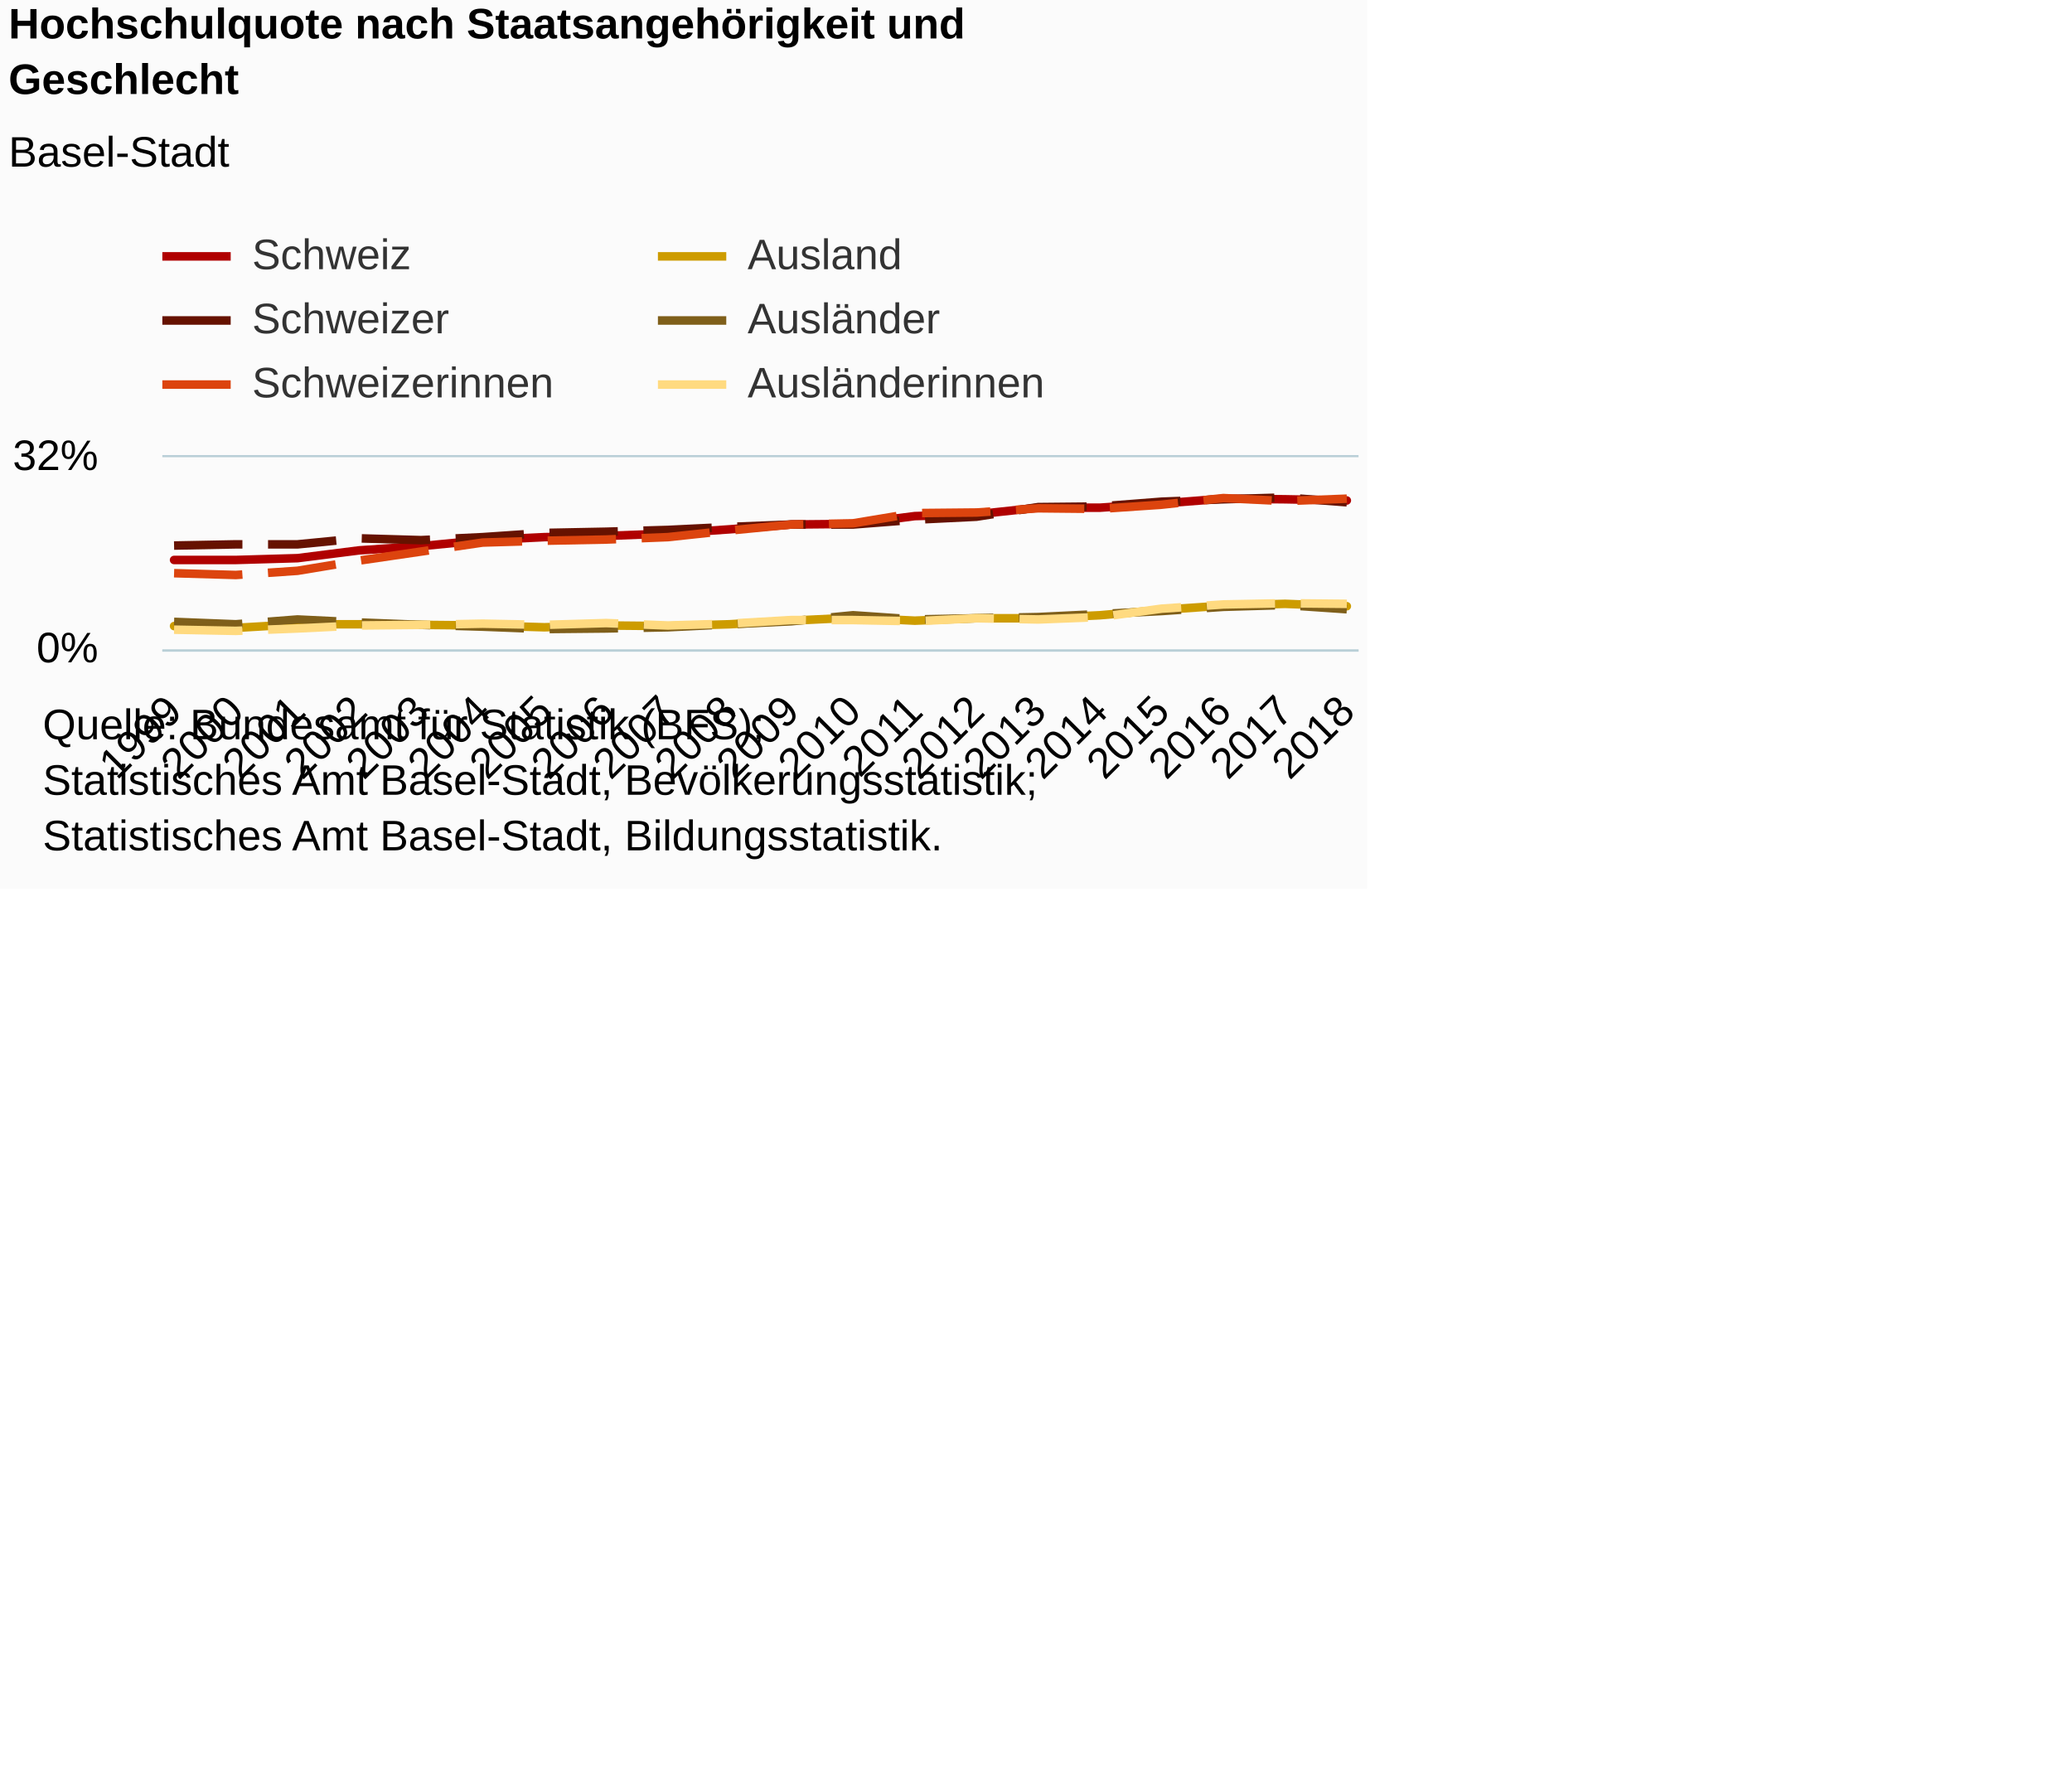
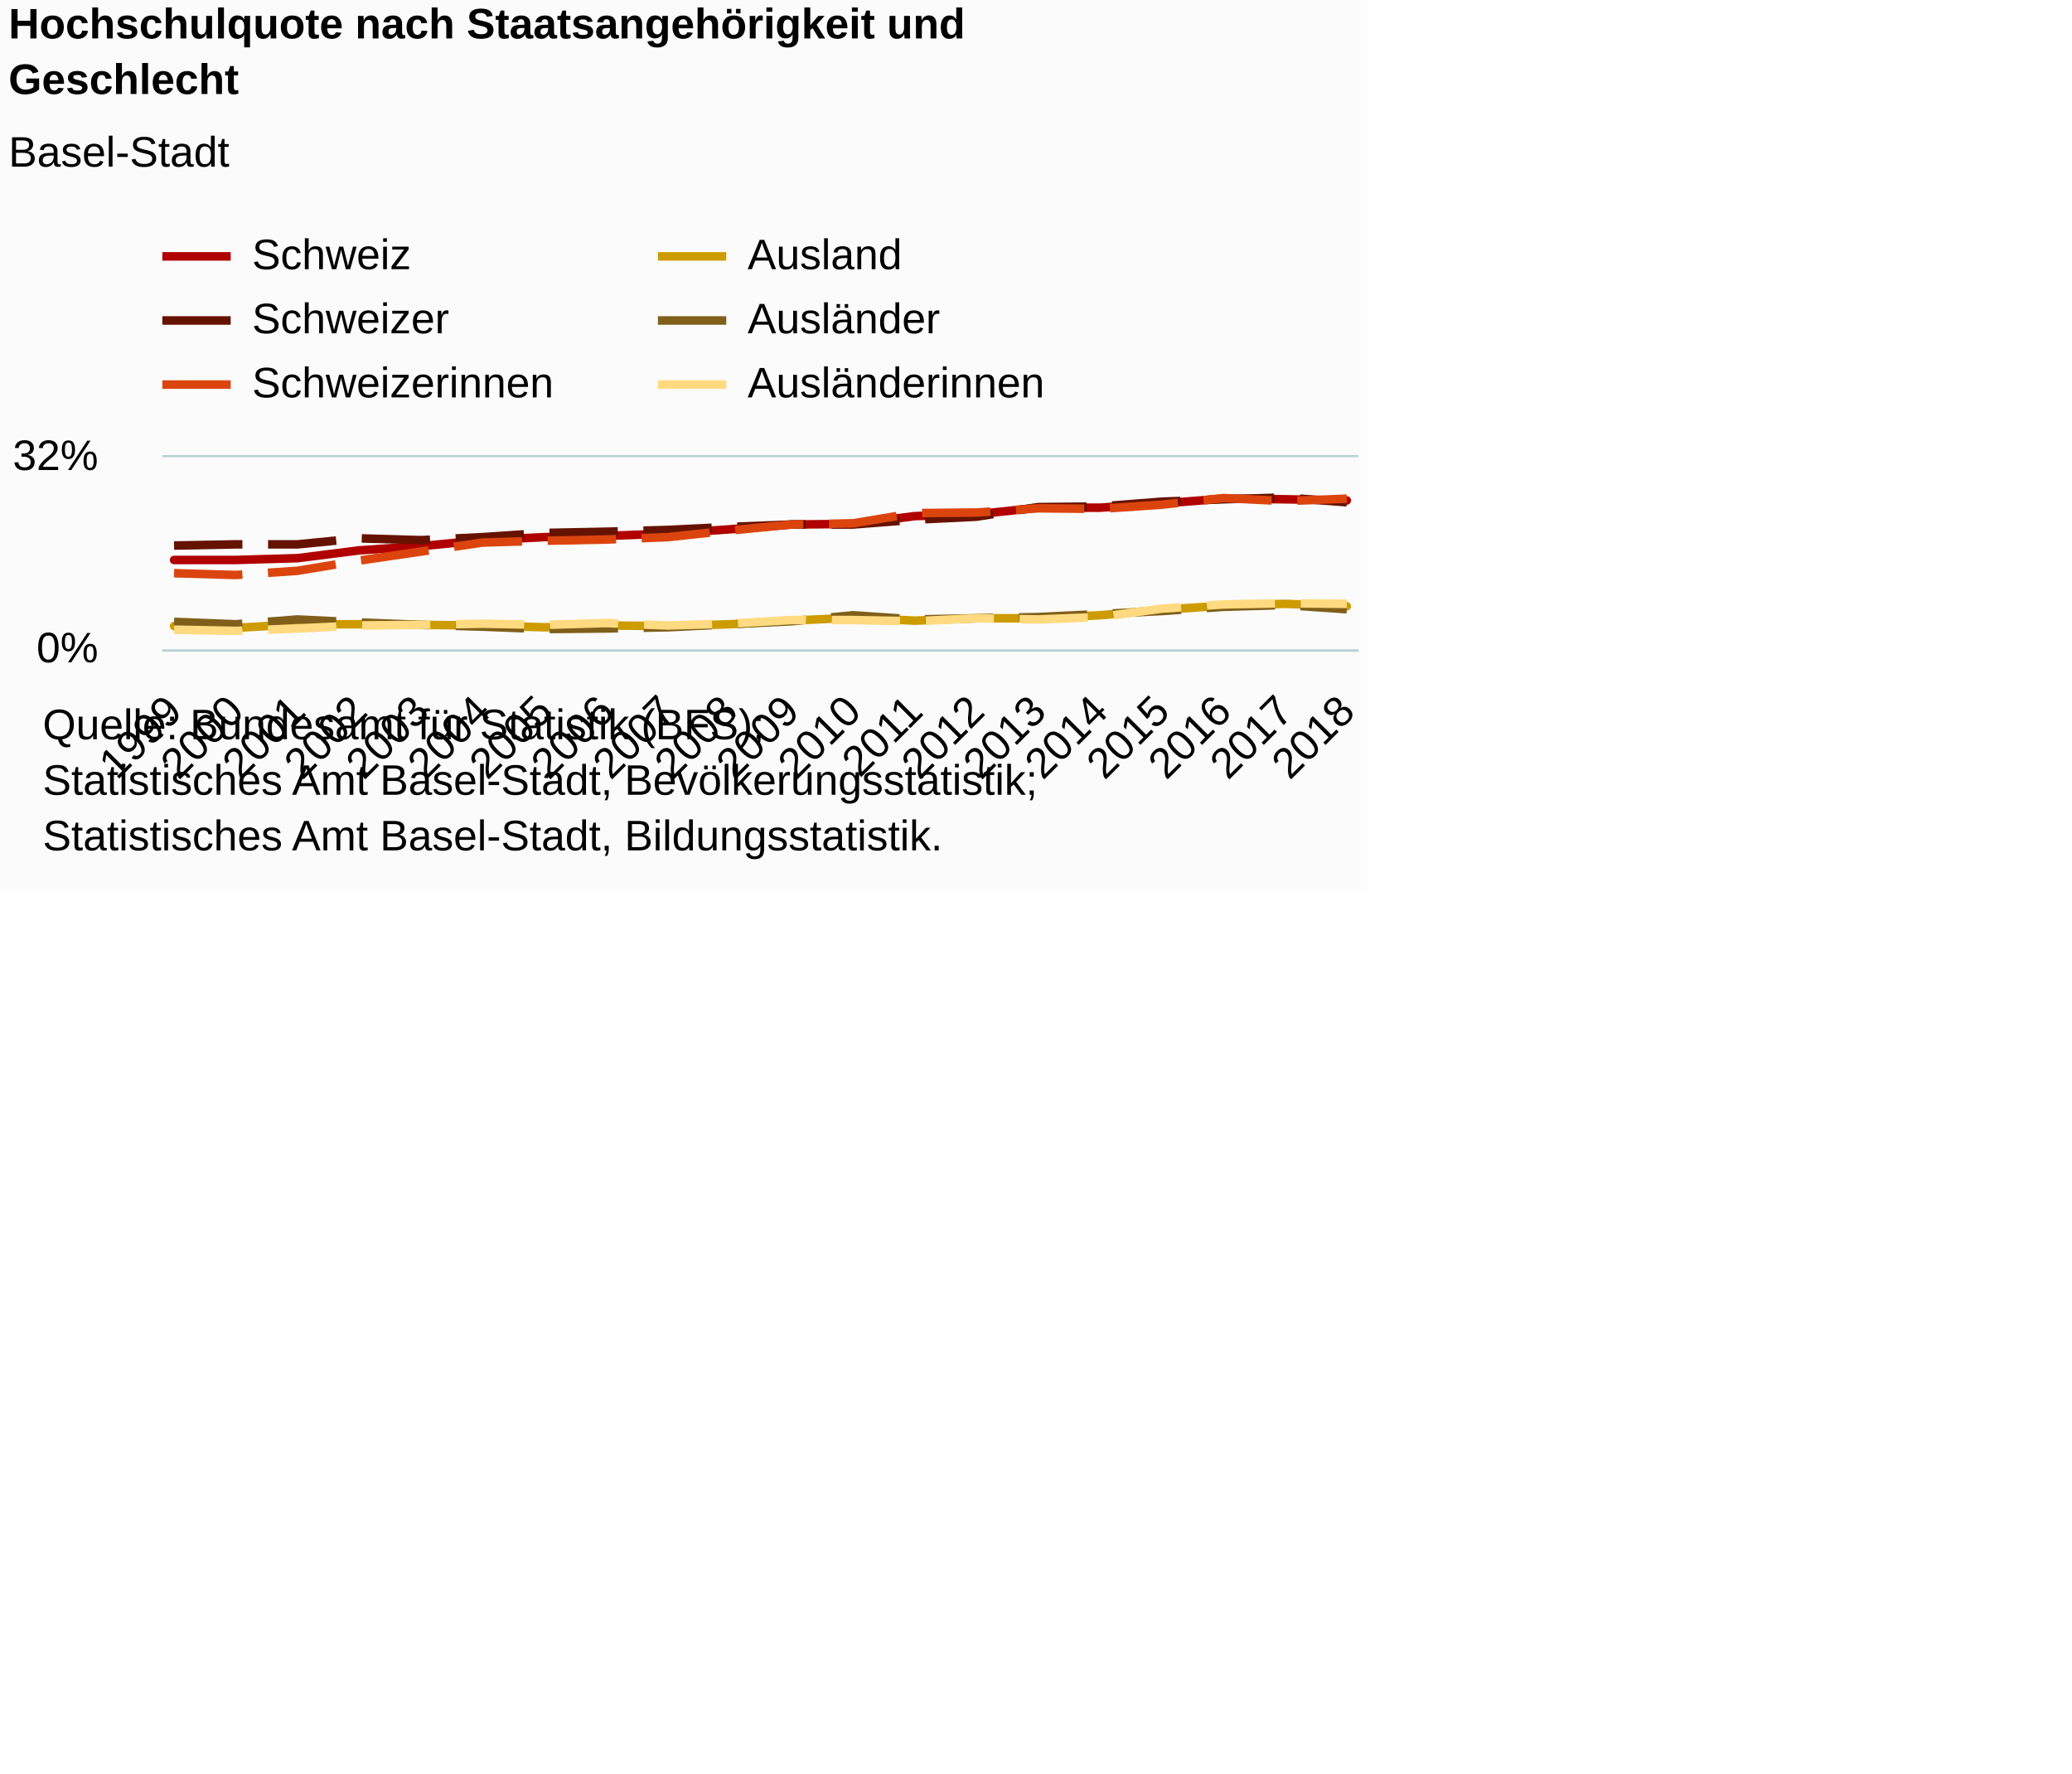
<svg xmlns="http://www.w3.org/2000/svg" version="1.1" class="highcharts-root" style="font-family:Arial;font-size:12px;" viewBox="0 0 485 415">
  <defs>
-     <clipPath id="highcharts-fgt2dz8-6">
+     <clipPath id="highcharts-wrjoyoz-6">
      <rect x="0" y="0" width="280" height="45" fill="none" />
    </clipPath>
-     <clipPath id="highcharts-fgt2dz8-7">
+     <clipPath id="highcharts-wrjoyoz-7">
      <rect x="0" y="0" width="280" height="45" fill="none" />
    </clipPath>
  </defs>
  <rect fill="#fbfbfb" class="highcharts-background" x="0" y="0" width="320" height="208" rx="0" ry="0" />
  <rect fill="none" class="highcharts-plot-background" x="38" y="107" width="280" height="45" />
  <g class="highcharts-pane-group" data-z-index="0" />
  <g class="highcharts-grid highcharts-xaxis-grid " data-z-index="1">
    <path fill="none" data-z-index="1" class="highcharts-grid-line" d="M 40.5 107 L 40.5 152" opacity="1" />
    <path fill="none" data-z-index="1" class="highcharts-grid-line" d="M 54.5 107 L 54.5 152" opacity="1" />
    <path fill="none" data-z-index="1" class="highcharts-grid-line" d="M 69.5 107 L 69.5 152" opacity="1" />
    <path fill="none" data-z-index="1" class="highcharts-grid-line" d="M 83.5 107 L 83.5 152" opacity="1" />
    <path fill="none" data-z-index="1" class="highcharts-grid-line" d="M 98.5 107 L 98.5 152" opacity="1" />
    <path fill="none" data-z-index="1" class="highcharts-grid-line" d="M 112.5 107 L 112.5 152" opacity="1" />
    <path fill="none" data-z-index="1" class="highcharts-grid-line" d="M 126.5 107 L 126.5 152" opacity="1" />
    <path fill="none" data-z-index="1" class="highcharts-grid-line" d="M 141.5 107 L 141.5 152" opacity="1" />
    <path fill="none" data-z-index="1" class="highcharts-grid-line" d="M 155.5 107 L 155.5 152" opacity="1" />
    <path fill="none" data-z-index="1" class="highcharts-grid-line" d="M 170.5 107 L 170.5 152" opacity="1" />
    <path fill="none" data-z-index="1" class="highcharts-grid-line" d="M 184.5 107 L 184.5 152" opacity="1" />
    <path fill="none" data-z-index="1" class="highcharts-grid-line" d="M 199.5 107 L 199.5 152" opacity="1" />
    <path fill="none" data-z-index="1" class="highcharts-grid-line" d="M 213.5 107 L 213.5 152" opacity="1" />
    <path fill="none" data-z-index="1" class="highcharts-grid-line" d="M 228.5 107 L 228.5 152" opacity="1" />
    <path fill="none" data-z-index="1" class="highcharts-grid-line" d="M 242.5 107 L 242.5 152" opacity="1" />
    <path fill="none" data-z-index="1" class="highcharts-grid-line" d="M 256.5 107 L 256.5 152" opacity="1" />
    <path fill="none" data-z-index="1" class="highcharts-grid-line" d="M 271.5 107 L 271.5 152" opacity="1" />
    <path fill="none" data-z-index="1" class="highcharts-grid-line" d="M 285.5 107 L 285.5 152" opacity="1" />
    <path fill="none" data-z-index="1" class="highcharts-grid-line" d="M 300.5 107 L 300.5 152" opacity="1" />
    <path fill="none" data-z-index="1" class="highcharts-grid-line" d="M 314.5 107 L 314.5 152" opacity="1" />
  </g>
  <g class="highcharts-grid highcharts-yaxis-grid " data-z-index="1">
    <path fill="none" stroke="#B9CFD7" stroke-width="0.5" data-z-index="1" class="highcharts-grid-line" d="M 38 152.25 L 318 152.25" opacity="1" />
    <path fill="none" stroke="#B9CFD7" stroke-width="0.5" data-z-index="1" class="highcharts-grid-line" d="M 38 106.75 L 318 106.75" opacity="1" />
  </g>
  <rect fill="none" class="highcharts-plot-border" data-z-index="1" x="38" y="107" width="280" height="45" />
  <g class="highcharts-axis highcharts-xaxis " data-z-index="2">
    <path fill="none" class="highcharts-axis-line" stroke="#B9CFD7" stroke-width="0.5" data-z-index="7" d="M 38 152.25 L 318 152.25" />
  </g>
  <g class="highcharts-axis highcharts-yaxis " data-z-index="2">
    <path fill="none" class="highcharts-axis-line" data-z-index="7" d="M 38 107 L 38 152" />
  </g>
  <g class="highcharts-series-group" data-z-index="3">
-     <g data-z-index="0.1" class="highcharts-series highcharts-series-0 highcharts-line-series " transform="translate(38,107) scale(1 1)" clip-path="url(#highcharts-fgt2dz8-7)">
+     <g data-z-index="0.1" class="highcharts-series highcharts-series-0 highcharts-line-series " transform="translate(38,107) scale(1 1)" clip-path="url(#highcharts-wrjoyoz-7)">
      <path fill="none" d="M 2.745 24.047 L 17.193 24.047 L 31.641 23.625 L 46.089 21.797 L 60.537 20.812 L 74.985 19.406 L 89.432 18.703 L 103.88 18.422 L 118.328 17.859 L 132.776 16.875 L 147.224 15.75 L 161.672 15.609 L 176.12 13.781 L 190.568 13.359 L 205.015 11.812 L 219.463 11.812 L 233.911 10.828 L 248.359 9.703 L 262.807 9.844 L 277.255 10.125" class="highcharts-graph" data-z-index="1" stroke="#b00000" stroke-width="2" stroke-linejoin="round" stroke-linecap="round" />
    </g>
    <g data-z-index="0.1" class="highcharts-markers highcharts-series-0 highcharts-line-series " transform="translate(38,107) scale(1 1)" clip-path="none" />
-     <g data-z-index="0.1" class="highcharts-series highcharts-series-1 highcharts-line-series " transform="translate(38,107) scale(1 1)" clip-path="url(#highcharts-fgt2dz8-7)">
+     <g data-z-index="0.1" class="highcharts-series highcharts-series-1 highcharts-line-series " transform="translate(38,107) scale(1 1)" clip-path="url(#highcharts-wrjoyoz-7)">
      <path fill="none" d="M 2.745 20.672 L 17.193 20.391 L 31.641 20.391 L 46.089 18.984 L 60.537 19.406 L 74.985 18.703 L 89.432 17.719 L 103.88 17.437 L 118.328 17.016 L 132.776 16.313 L 147.224 15.75 L 161.672 15.75 L 176.12 14.625 L 190.568 13.922 L 205.015 11.672 L 219.463 11.531 L 233.911 10.406 L 248.359 9.844 L 262.807 9.422 L 277.255 10.547" class="highcharts-graph" data-z-index="1" stroke="#661200" stroke-width="2" stroke-dasharray="16,6" />
    </g>
    <g data-z-index="0.1" class="highcharts-markers highcharts-series-1 highcharts-line-series " transform="translate(38,107) scale(1 1)" clip-path="none" />
-     <g data-z-index="0.1" class="highcharts-series highcharts-series-2 highcharts-line-series " transform="translate(38,107) scale(1 1)" clip-path="url(#highcharts-fgt2dz8-7)">
+     <g data-z-index="0.1" class="highcharts-series highcharts-series-2 highcharts-line-series " transform="translate(38,107) scale(1 1)" clip-path="url(#highcharts-wrjoyoz-7)">
      <path fill="none" d="M 2.745 27.141 L 17.193 27.562 L 31.641 26.578 L 46.089 24.188 L 60.537 22.078 L 74.985 19.969 L 89.432 19.547 L 103.88 19.266 L 118.328 18.703 L 132.776 17.156 L 147.224 15.75 L 161.672 15.469 L 176.12 13.078 L 190.568 12.938 L 205.015 11.953 L 219.463 12.094 L 233.911 11.109 L 248.359 9.562 L 262.807 10.266 L 277.255 9.703" class="highcharts-graph" data-z-index="1" stroke="#dc440e" stroke-width="2" stroke-dasharray="16,6" />
    </g>
    <g data-z-index="0.1" class="highcharts-markers highcharts-series-2 highcharts-line-series " transform="translate(38,107) scale(1 1)" clip-path="none" />
-     <g data-z-index="0.1" class="highcharts-series highcharts-series-3 highcharts-line-series " transform="translate(38,107) scale(1 1)" clip-path="url(#highcharts-fgt2dz8-7)">
+     <g data-z-index="0.1" class="highcharts-series highcharts-series-3 highcharts-line-series " transform="translate(38,107) scale(1 1)" clip-path="url(#highcharts-wrjoyoz-7)">
      <path fill="none" d="M 2.745 39.516 L 17.193 39.938 L 31.641 39.094 L 46.089 39.094 L 60.537 39.234 L 74.985 39.375 L 89.432 39.797 L 103.88 39.375 L 118.328 39.516 L 132.776 39.094 L 147.224 38.25 L 161.672 37.547 L 176.12 38.25 L 190.568 37.688 L 205.015 37.688 L 219.463 36.984 L 233.911 35.719 L 248.359 34.734 L 262.807 34.312 L 277.255 34.875" class="highcharts-graph" data-z-index="1" stroke="#cd9c00" stroke-width="2" stroke-linejoin="round" stroke-linecap="round" />
    </g>
    <g data-z-index="0.1" class="highcharts-markers highcharts-series-3 highcharts-line-series " transform="translate(38,107) scale(1 1)" clip-path="none" />
-     <g data-z-index="0.1" class="highcharts-series highcharts-series-4 highcharts-line-series " transform="translate(38,107) scale(1 1)" clip-path="url(#highcharts-fgt2dz8-7)">
+     <g data-z-index="0.1" class="highcharts-series highcharts-series-4 highcharts-line-series " transform="translate(38,107) scale(1 1)" clip-path="url(#highcharts-wrjoyoz-7)">
      <path fill="none" d="M 2.745 38.531 L 17.193 39.094 L 31.641 37.969 L 46.089 38.672 L 60.537 39.234 L 74.985 39.656 L 89.432 40.219 L 103.88 40.078 L 118.328 39.797 L 132.776 39.094 L 147.224 38.391 L 161.672 36.984 L 176.12 37.969 L 190.568 37.688 L 205.015 37.406 L 219.463 36.703 L 233.911 36 L 248.359 35.016 L 262.807 34.594 L 277.255 35.578" class="highcharts-graph" data-z-index="1" stroke="#7f5f1a" stroke-width="2" stroke-dasharray="16,6" />
    </g>
    <g data-z-index="0.1" class="highcharts-markers highcharts-series-4 highcharts-line-series " transform="translate(38,107) scale(1 1)" clip-path="none" />
-     <g data-z-index="0.1" class="highcharts-series highcharts-series-5 highcharts-line-series " transform="translate(38,107) scale(1 1)" clip-path="url(#highcharts-fgt2dz8-7)">
+     <g data-z-index="0.1" class="highcharts-series highcharts-series-5 highcharts-line-series " transform="translate(38,107) scale(1 1)" clip-path="url(#highcharts-wrjoyoz-7)">
      <path fill="none" d="M 2.745 40.359 L 17.193 40.641 L 31.641 40.078 L 46.089 39.375 L 60.537 39.234 L 74.985 38.953 L 89.432 39.234 L 103.88 38.812 L 118.328 39.375 L 132.776 38.953 L 147.224 38.109 L 161.672 38.109 L 176.12 38.391 L 190.568 37.688 L 205.015 37.969 L 219.463 37.406 L 233.911 35.438 L 248.359 34.453 L 262.807 34.172 L 277.255 34.312" class="highcharts-graph" data-z-index="1" stroke="#ffda80" stroke-width="2" stroke-dasharray="16,6" />
    </g>
    <g data-z-index="0.1" class="highcharts-markers highcharts-series-5 highcharts-line-series " transform="translate(38,107) scale(1 1)" clip-path="none" />
  </g>
  <text x="2" text-anchor="start" class="highcharts-title" data-z-index="4" style="color:#000000;font-size:10px;font-weight:bold;fill:#000000;" y="9">
    <tspan>Hochschulquote nach Staatsangehörigkeit und</tspan>
    <tspan dy="13" x="2">Geschlecht</tspan>
  </text>
  <text x="2" text-anchor="start" class="highcharts-subtitle" data-z-index="4" style="color:#000000;font-size:10px;font-weight:normal;font-family:Arial;fill:#000000;" y="39">
    <tspan>Basel-Stadt</tspan>
  </text>
  <g class="highcharts-legend" data-z-index="7" transform="translate(38,55)">
    <rect fill="none" class="highcharts-legend-box" rx="0" ry="0" x="0" y="0" width="212" height="40" visibility="visible" />
    <g data-z-index="1">
      <g>
        <g class="highcharts-legend-item highcharts-line-series highcharts-color-undefined highcharts-series-0" data-z-index="1" transform="translate(0,-5)">
          <path fill="none" d="M 0 10 L 16 10" class="highcharts-graph" stroke="#b00000" stroke-width="2" />
-           <text x="21" style="color:#333333;font-size:10px;font-weight:normal;cursor:pointer;fill:#333333;" text-anchor="start" data-z-index="2" y="13">
+           <text x="21" style="color:#000000;font-size:10px;font-weight:normal;cursor:pointer;fill:#000000;" text-anchor="start" data-z-index="2" y="13">
            <tspan>Schweiz</tspan>
          </text>
        </g>
        <g class="highcharts-legend-item highcharts-line-series highcharts-color-undefined highcharts-series-3" data-z-index="1" transform="translate(116,-5)">
          <path fill="none" d="M 0 10 L 16 10" class="highcharts-graph" stroke="#cd9c00" stroke-width="2" />
-           <text x="21" y="13" style="color:#333333;font-size:10px;font-weight:normal;cursor:pointer;fill:#333333;" text-anchor="start" data-z-index="2">
+           <text x="21" y="13" style="color:#000000;font-size:10px;font-weight:normal;cursor:pointer;fill:#000000;" text-anchor="start" data-z-index="2">
            <tspan>Ausland</tspan>
          </text>
        </g>
        <g class="highcharts-legend-item highcharts-line-series highcharts-color-undefined highcharts-series-1" data-z-index="1" transform="translate(0,10)">
          <path fill="none" d="M 0 10 L 16 10" class="highcharts-graph" stroke-dasharray="16,6" stroke="#661200" stroke-width="2" />
-           <text x="21" y="13" style="color:#333333;font-size:10px;font-weight:normal;cursor:pointer;fill:#333333;" text-anchor="start" data-z-index="2">
+           <text x="21" y="13" style="color:#000000;font-size:10px;font-weight:normal;cursor:pointer;fill:#000000;" text-anchor="start" data-z-index="2">
            <tspan>Schweizer</tspan>
          </text>
        </g>
        <g class="highcharts-legend-item highcharts-line-series highcharts-color-undefined highcharts-series-4" data-z-index="1" transform="translate(116,10)">
          <path fill="none" d="M 0 10 L 16 10" class="highcharts-graph" stroke-dasharray="16,6" stroke="#7f5f1a" stroke-width="2" />
-           <text x="21" y="13" style="color:#333333;font-size:10px;font-weight:normal;cursor:pointer;fill:#333333;" text-anchor="start" data-z-index="2">
+           <text x="21" y="13" style="color:#000000;font-size:10px;font-weight:normal;cursor:pointer;fill:#000000;" text-anchor="start" data-z-index="2">
            <tspan>Ausländer</tspan>
          </text>
        </g>
        <g class="highcharts-legend-item highcharts-line-series highcharts-color-undefined highcharts-series-2" data-z-index="1" transform="translate(0,25)">
          <path fill="none" d="M 0 10 L 16 10" class="highcharts-graph" stroke-dasharray="16,6" stroke="#dc440e" stroke-width="2" />
-           <text x="21" y="13" style="color:#333333;font-size:10px;font-weight:normal;cursor:pointer;fill:#333333;" text-anchor="start" data-z-index="2">
+           <text x="21" y="13" style="color:#000000;font-size:10px;font-weight:normal;cursor:pointer;fill:#000000;" text-anchor="start" data-z-index="2">
            <tspan>Schweizerinnen</tspan>
          </text>
        </g>
        <g class="highcharts-legend-item highcharts-line-series highcharts-color-undefined highcharts-series-5" data-z-index="1" transform="translate(116,25)">
          <path fill="none" d="M 0 10 L 16 10" class="highcharts-graph" stroke-dasharray="16,6" stroke="#ffda80" stroke-width="2" />
-           <text x="21" y="13" style="color:#333333;font-size:10px;font-weight:normal;cursor:pointer;fill:#333333;" text-anchor="start" data-z-index="2">
+           <text x="21" y="13" style="color:#000000;font-size:10px;font-weight:normal;cursor:pointer;fill:#000000;" text-anchor="start" data-z-index="2">
            <tspan>Ausländerinnen</tspan>
          </text>
        </g>
      </g>
    </g>
  </g>
  <g class="highcharts-axis-labels highcharts-xaxis-labels " data-z-index="7">
    <text x="43.102" style="color:#000000;cursor:default;font-size:10px;white-space:nowrap;fill:#000000;" text-anchor="end" transform="translate(0,0) rotate(-45 43.10212 167)" y="167" opacity="1">1999</text>
    <text x="57.55" style="color:#000000;cursor:default;font-size:10px;white-space:nowrap;fill:#000000;" text-anchor="end" transform="translate(0,0) rotate(-45 57.55001 167)" y="167" opacity="1">2000</text>
    <text x="71.998" style="color:#000000;cursor:default;font-size:10px;white-space:nowrap;fill:#000000;" text-anchor="end" transform="translate(0,0) rotate(-45 71.99789 167)" y="167" opacity="1">2001</text>
    <text x="86.446" style="color:#000000;cursor:default;font-size:10px;white-space:nowrap;fill:#000000;" text-anchor="end" transform="translate(0,0) rotate(-45 86.44577 167)" y="167" opacity="1">2002</text>
    <text x="100.894" style="color:#000000;cursor:default;font-size:10px;white-space:nowrap;fill:#000000;" text-anchor="end" transform="translate(0,0) rotate(-45 100.8937 167)" y="167" opacity="1">2003</text>
    <text x="115.342" style="color:#000000;cursor:default;font-size:10px;white-space:nowrap;fill:#000000;" text-anchor="end" transform="translate(0,0) rotate(-45 115.3415 167)" y="167" opacity="1">2004</text>
    <text x="129.789" style="color:#000000;cursor:default;font-size:10px;white-space:nowrap;fill:#000000;" text-anchor="end" transform="translate(0,0) rotate(-45 129.7894 167)" y="167" opacity="1">2005</text>
    <text x="144.237" style="color:#000000;cursor:default;font-size:10px;white-space:nowrap;fill:#000000;" text-anchor="end" transform="translate(0,0) rotate(-45 144.2373 167)" y="167" opacity="1">2006</text>
    <text x="158.685" style="color:#000000;cursor:default;font-size:10px;white-space:nowrap;fill:#000000;" text-anchor="end" transform="translate(0,0) rotate(-45 158.6852 167)" y="167" opacity="1">2007</text>
    <text x="173.133" style="color:#000000;cursor:default;font-size:10px;white-space:nowrap;fill:#000000;" text-anchor="end" transform="translate(0,0) rotate(-45 173.1331 167)" y="167" opacity="1">2008</text>
    <text x="187.581" style="color:#000000;cursor:default;font-size:10px;white-space:nowrap;fill:#000000;" text-anchor="end" transform="translate(0,0) rotate(-45 187.581 167)" y="167" opacity="1">2009</text>
    <text x="202.029" style="color:#000000;cursor:default;font-size:10px;white-space:nowrap;fill:#000000;" text-anchor="end" transform="translate(0,0) rotate(-45 202.0288 167)" y="167" opacity="1">2010</text>
    <text x="216.477" style="color:#000000;cursor:default;font-size:10px;white-space:nowrap;fill:#000000;" text-anchor="end" transform="translate(0,0) rotate(-45 216.4767 167)" y="167" opacity="1">2011</text>
    <text x="230.925" style="color:#000000;cursor:default;font-size:10px;white-space:nowrap;fill:#000000;" text-anchor="end" transform="translate(0,0) rotate(-45 230.9246 167)" y="167" opacity="1">2012</text>
    <text x="245.373" style="color:#000000;cursor:default;font-size:10px;white-space:nowrap;fill:#000000;" text-anchor="end" transform="translate(0,0) rotate(-45 245.3725 167)" y="167" opacity="1">2013</text>
    <text x="259.82" style="color:#000000;cursor:default;font-size:10px;white-space:nowrap;fill:#000000;" text-anchor="end" transform="translate(0,0) rotate(-45 259.8204 167)" y="167" opacity="1">2014</text>
    <text x="274.268" style="color:#000000;cursor:default;font-size:10px;white-space:nowrap;fill:#000000;" text-anchor="end" transform="translate(0,0) rotate(-45 274.2683 167)" y="167" opacity="1">2015</text>
    <text x="288.716" style="color:#000000;cursor:default;font-size:10px;white-space:nowrap;fill:#000000;" text-anchor="end" transform="translate(0,0) rotate(-45 288.7162 167)" y="167" opacity="1">2016</text>
    <text x="303.164" style="color:#000000;cursor:default;font-size:10px;white-space:nowrap;fill:#000000;" text-anchor="end" transform="translate(0,0) rotate(-45 303.164 167)" y="167" opacity="1">2017</text>
    <text x="317.612" style="color:#000000;cursor:default;font-size:10px;white-space:nowrap;fill:#000000;" text-anchor="end" transform="translate(0,0) rotate(-45 317.6119 167)" y="167" opacity="1">2018</text>
  </g>
  <g class="highcharts-axis-labels highcharts-yaxis-labels " data-z-index="7">
    <text x="23" style="color:#000000;cursor:default;font-size:10;fill:#000000;" text-anchor="end" transform="translate(0,0)" y="155" opacity="1">0%</text>
    <text x="23" style="color:#000000;cursor:default;font-size:10;fill:#000000;" text-anchor="end" transform="translate(0,0)" y="110" opacity="1">32%</text>
  </g>
  <text x="10" class="highcharts-credits" text-anchor="start" data-z-index="8" style="cursor:default;color:#000000;font-size:10px;fill:#000000;" y="173">
    <tspan>Quelle: Bundesamt für Statistik (BFS);</tspan>
    <tspan x="10" dy="13">Statistisches Amt Basel-Stadt, Bevölkerungsstatistik;</tspan>
    <tspan x="10" dy="13">Statistisches Amt Basel-Stadt, Bildungsstatistik.</tspan>
  </text>
</svg>
